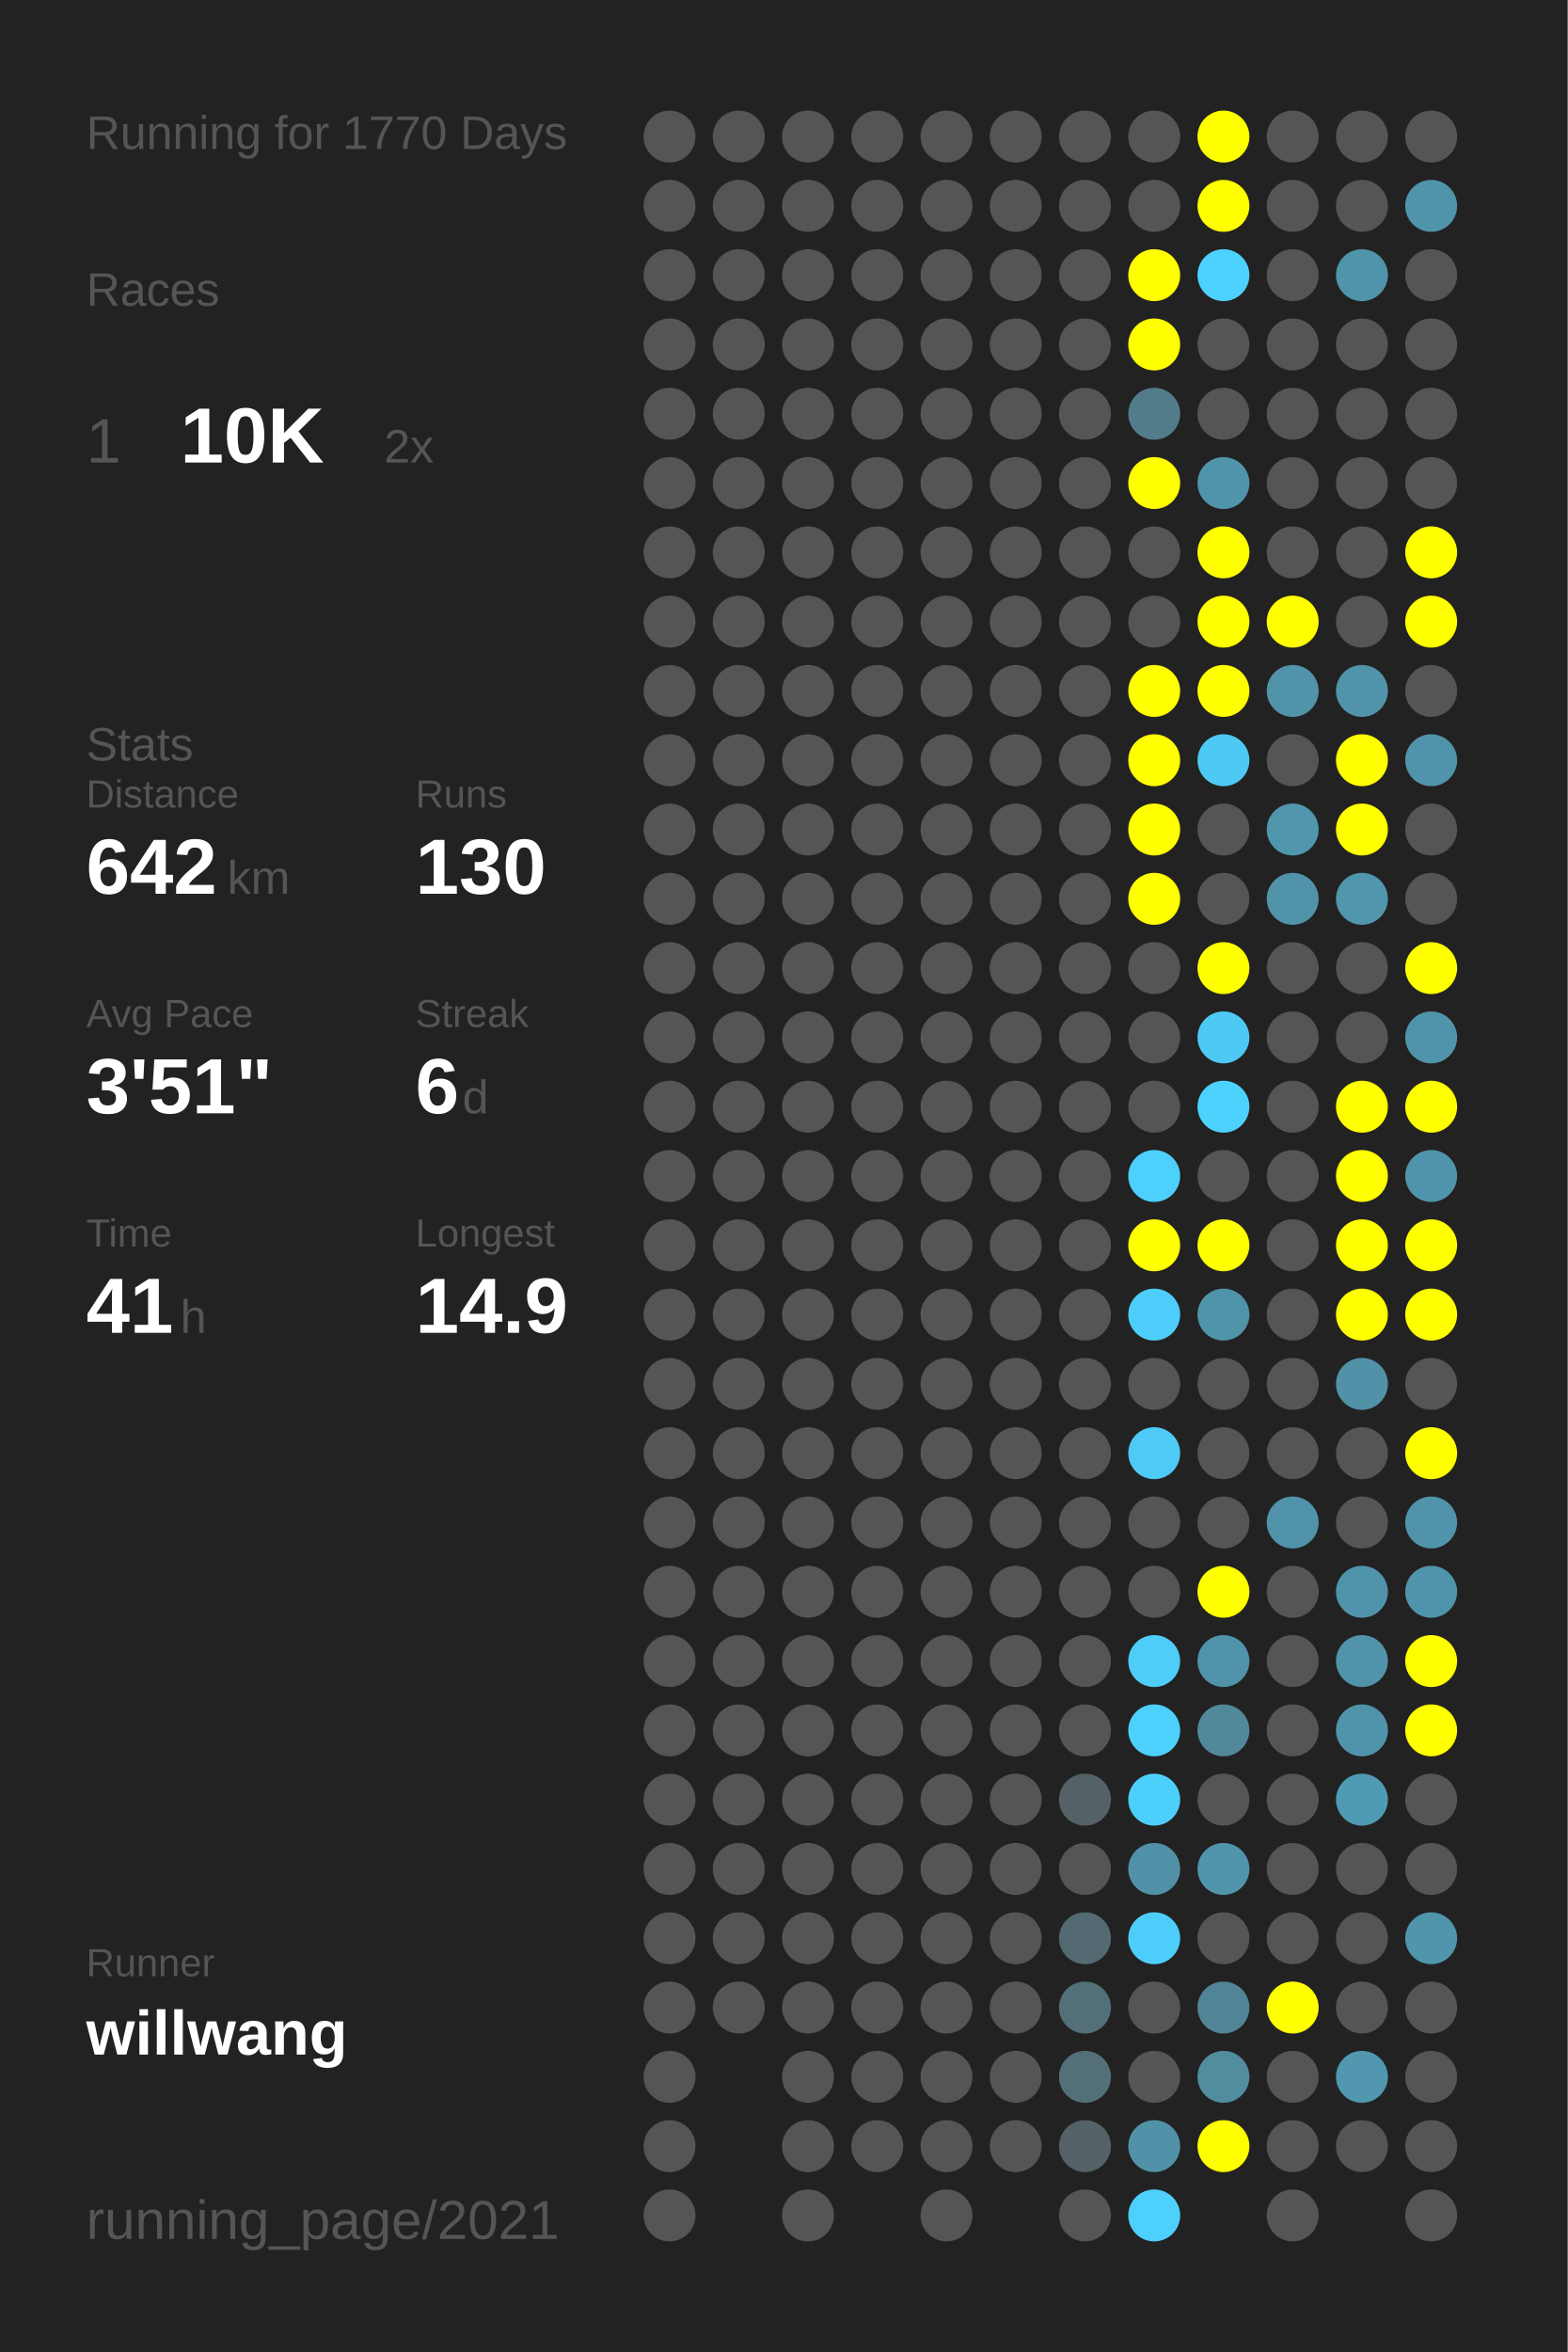
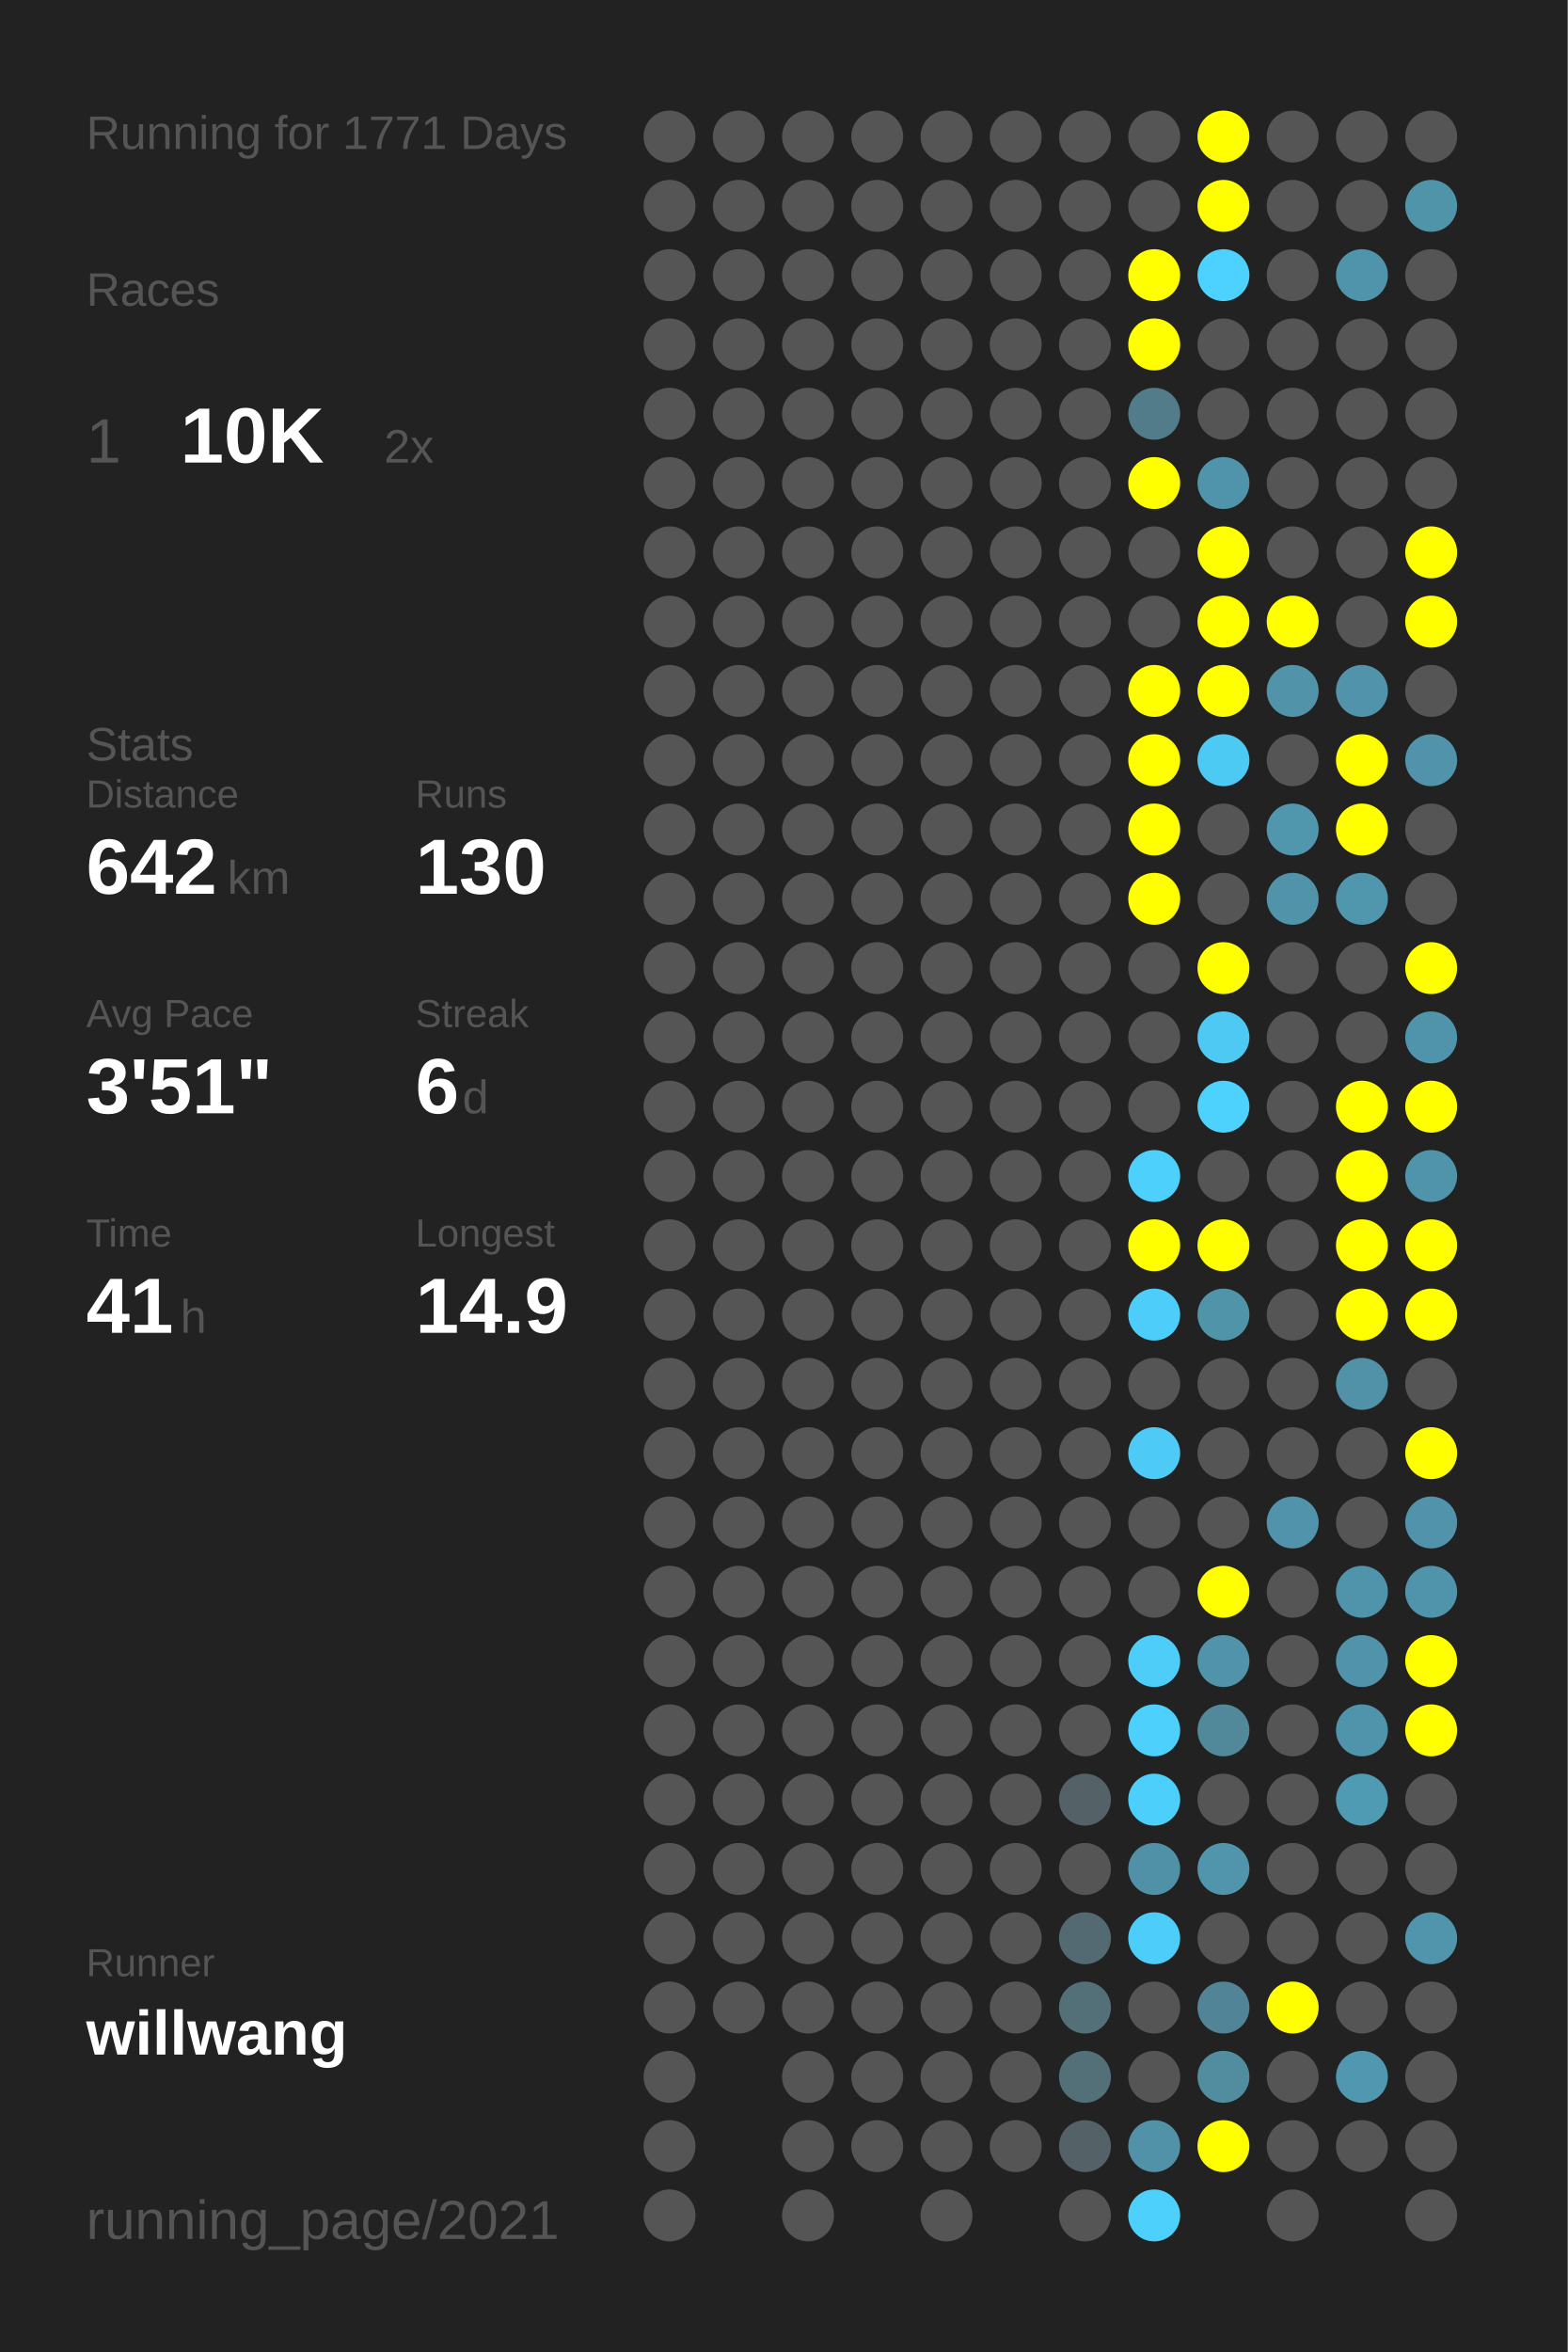
<svg xmlns="http://www.w3.org/2000/svg" baseProfile="full" height="300mm" version="1.1" viewBox="0,0,200,300" width="200mm">
  <defs />
  <rect fill="#222222" height="300" width="200" x="0" y="0" />
-   <text fill="#555555" style="font-size:6px; font-family:Arial;" x="11" y="19">Running for 1770 Days</text>
+   <text fill="#555555" style="font-size:6px; font-family:Arial;" x="11" y="19">Running for 1771 Days</text>
  <text fill="#555555" style="font-size:6px; font-family:Arial;" x="11" y="39">Races</text>
  <text fill="#555555" style="font-size:8px; font-family:Arial;" x="11" y="59">1</text>
  <text fill="#FFFFFF" style="font-size:10px; font-family:Arial; font-weight:bold;" x="23" y="59">10K</text>
  <text fill="#555555" style="font-size:6px; font-family:Arial;" x="49" y="59">2x</text>
  <text fill="#555555" style="font-size:6px; font-family:Arial;" x="11" y="97">Stats</text>
  <text fill="#555555" style="font-size:5px; font-family:Arial;" x="11" y="103">Distance</text>
  <text fill="#FFFFFF" style="font-size:10px; font-family:Arial; font-weight:bold;" x="11" y="114">642</text>
  <text fill="#555555" style="font-size:6px; font-family:Arial;" x="29" y="114">km</text>
  <text fill="#555555" style="font-size:5px; font-family:Arial;" x="53" y="103">Runs</text>
  <text fill="#FFFFFF" style="font-size:10px; font-family:Arial; font-weight:bold;" x="53" y="114">130</text>
  <text fill="#555555" style="font-size:5px; font-family:Arial;" x="11" y="131">Avg Pace</text>
  <text fill="#FFFFFF" style="font-size:10px; font-family:Arial; font-weight:bold;" x="11" y="142">3'51"</text>
  <text fill="#555555" style="font-size:5px; font-family:Arial;" x="53" y="131">Streak</text>
  <text fill="#FFFFFF" style="font-size:10px; font-family:Arial; font-weight:bold;" x="53" y="142">6</text>
  <text fill="#555555" style="font-size:6px; font-family:Arial;" x="59" y="142">d</text>
  <text fill="#555555" style="font-size:5px; font-family:Arial;" x="11" y="159">Time</text>
  <text fill="#FFFFFF" style="font-size:10px; font-family:Arial; font-weight:bold;" x="11" y="170">41</text>
  <text fill="#555555" style="font-size:6px; font-family:Arial;" x="23" y="170">h</text>
  <text fill="#555555" style="font-size:5px; font-family:Arial;" x="53" y="159">Longest</text>
  <text fill="#FFFFFF" style="font-size:10px; font-family:Arial; font-weight:bold;" x="53" y="170">14.9</text>
  <text fill="#555555" style="font-size:5px; font-family:Arial;" x="11" y="252.065">Runner</text>
  <text fill="#FFFFFF" style="font-size:8px; font-family:Arial; font-weight:bold;" x="11" y="262.065">willwang</text>
  <text fill="#555555" style="font-size:7px; font-family:Arial;" x="11" y="285.581">running_page/2021</text>
  <circle cx="85.417" cy="17.419" fill="#555555" r="3.312" />
  <circle cx="85.417" cy="26.258" fill="#555555" r="3.312" />
  <circle cx="85.417" cy="35.097" fill="#555555" r="3.312" />
  <circle cx="85.417" cy="43.935" fill="#555555" r="3.312" />
  <circle cx="85.417" cy="52.774" fill="#555555" r="3.312" />
  <circle cx="85.417" cy="61.613" fill="#555555" r="3.312" />
  <circle cx="85.417" cy="70.452" fill="#555555" r="3.312" />
  <circle cx="85.417" cy="79.29" fill="#555555" r="3.312" />
  <circle cx="85.417" cy="88.129" fill="#555555" r="3.312" />
  <circle cx="85.417" cy="96.968" fill="#555555" r="3.312" />
  <circle cx="85.417" cy="105.806" fill="#555555" r="3.312" />
  <circle cx="85.417" cy="114.645" fill="#555555" r="3.312" />
  <circle cx="85.417" cy="123.484" fill="#555555" r="3.312" />
  <circle cx="85.417" cy="132.323" fill="#555555" r="3.312" />
  <circle cx="85.417" cy="141.161" fill="#555555" r="3.312" />
  <circle cx="85.417" cy="150" fill="#555555" r="3.312" />
  <circle cx="85.417" cy="158.839" fill="#555555" r="3.312" />
  <circle cx="85.417" cy="167.677" fill="#555555" r="3.312" />
  <circle cx="85.417" cy="176.516" fill="#555555" r="3.312" />
  <circle cx="85.417" cy="185.355" fill="#555555" r="3.312" />
  <circle cx="85.417" cy="194.194" fill="#555555" r="3.312" />
  <circle cx="85.417" cy="203.032" fill="#555555" r="3.312" />
  <circle cx="85.417" cy="211.871" fill="#555555" r="3.312" />
  <circle cx="85.417" cy="220.71" fill="#555555" r="3.312" />
  <circle cx="85.417" cy="229.548" fill="#555555" r="3.312" />
  <circle cx="85.417" cy="238.387" fill="#555555" r="3.312" />
  <circle cx="85.417" cy="247.226" fill="#555555" r="3.312" />
  <circle cx="85.417" cy="256.065" fill="#555555" r="3.312" />
  <circle cx="85.417" cy="264.903" fill="#555555" r="3.312" />
  <circle cx="85.417" cy="273.742" fill="#555555" r="3.312" />
  <circle cx="85.417" cy="282.581" fill="#555555" r="3.312" />
  <circle cx="94.25" cy="17.419" fill="#555555" r="3.312" />
  <circle cx="94.25" cy="26.258" fill="#555555" r="3.312" />
  <circle cx="94.25" cy="35.097" fill="#555555" r="3.312" />
  <circle cx="94.25" cy="43.935" fill="#555555" r="3.312" />
  <circle cx="94.25" cy="52.774" fill="#555555" r="3.312" />
  <circle cx="94.25" cy="61.613" fill="#555555" r="3.312" />
  <circle cx="94.25" cy="70.452" fill="#555555" r="3.312" />
  <circle cx="94.25" cy="79.29" fill="#555555" r="3.312" />
  <circle cx="94.25" cy="88.129" fill="#555555" r="3.312" />
  <circle cx="94.25" cy="96.968" fill="#555555" r="3.312" />
  <circle cx="94.25" cy="105.806" fill="#555555" r="3.312" />
  <circle cx="94.25" cy="114.645" fill="#555555" r="3.312" />
  <circle cx="94.25" cy="123.484" fill="#555555" r="3.312" />
  <circle cx="94.25" cy="132.323" fill="#555555" r="3.312" />
  <circle cx="94.25" cy="141.161" fill="#555555" r="3.312" />
  <circle cx="94.25" cy="150" fill="#555555" r="3.312" />
  <circle cx="94.25" cy="158.839" fill="#555555" r="3.312" />
  <circle cx="94.25" cy="167.677" fill="#555555" r="3.312" />
  <circle cx="94.25" cy="176.516" fill="#555555" r="3.312" />
  <circle cx="94.25" cy="185.355" fill="#555555" r="3.312" />
  <circle cx="94.25" cy="194.194" fill="#555555" r="3.312" />
  <circle cx="94.25" cy="203.032" fill="#555555" r="3.312" />
  <circle cx="94.25" cy="211.871" fill="#555555" r="3.312" />
  <circle cx="94.25" cy="220.71" fill="#555555" r="3.312" />
  <circle cx="94.25" cy="229.548" fill="#555555" r="3.312" />
  <circle cx="94.25" cy="238.387" fill="#555555" r="3.312" />
  <circle cx="94.25" cy="247.226" fill="#555555" r="3.312" />
  <circle cx="94.25" cy="256.065" fill="#555555" r="3.312" />
  <circle cx="103.083" cy="17.419" fill="#555555" r="3.312" />
  <circle cx="103.083" cy="26.258" fill="#555555" r="3.312" />
  <circle cx="103.083" cy="35.097" fill="#555555" r="3.312" />
  <circle cx="103.083" cy="43.935" fill="#555555" r="3.312" />
  <circle cx="103.083" cy="52.774" fill="#555555" r="3.312" />
  <circle cx="103.083" cy="61.613" fill="#555555" r="3.312" />
  <circle cx="103.083" cy="70.452" fill="#555555" r="3.312" />
  <circle cx="103.083" cy="79.29" fill="#555555" r="3.312" />
  <circle cx="103.083" cy="88.129" fill="#555555" r="3.312" />
  <circle cx="103.083" cy="96.968" fill="#555555" r="3.312" />
  <circle cx="103.083" cy="105.806" fill="#555555" r="3.312" />
  <circle cx="103.083" cy="114.645" fill="#555555" r="3.312" />
  <circle cx="103.083" cy="123.484" fill="#555555" r="3.312" />
  <circle cx="103.083" cy="132.323" fill="#555555" r="3.312" />
  <circle cx="103.083" cy="141.161" fill="#555555" r="3.312" />
  <circle cx="103.083" cy="150" fill="#555555" r="3.312" />
  <circle cx="103.083" cy="158.839" fill="#555555" r="3.312" />
  <circle cx="103.083" cy="167.677" fill="#555555" r="3.312" />
  <circle cx="103.083" cy="176.516" fill="#555555" r="3.312" />
  <circle cx="103.083" cy="185.355" fill="#555555" r="3.312" />
  <circle cx="103.083" cy="194.194" fill="#555555" r="3.312" />
  <circle cx="103.083" cy="203.032" fill="#555555" r="3.312" />
  <circle cx="103.083" cy="211.871" fill="#555555" r="3.312" />
  <circle cx="103.083" cy="220.71" fill="#555555" r="3.312" />
  <circle cx="103.083" cy="229.548" fill="#555555" r="3.312" />
  <circle cx="103.083" cy="238.387" fill="#555555" r="3.312" />
  <circle cx="103.083" cy="247.226" fill="#555555" r="3.312" />
  <circle cx="103.083" cy="256.065" fill="#555555" r="3.312" />
  <circle cx="103.083" cy="264.903" fill="#555555" r="3.312" />
  <circle cx="103.083" cy="273.742" fill="#555555" r="3.312" />
  <circle cx="103.083" cy="282.581" fill="#555555" r="3.312" />
  <circle cx="111.917" cy="17.419" fill="#555555" r="3.312" />
  <circle cx="111.917" cy="26.258" fill="#555555" r="3.312" />
  <circle cx="111.917" cy="35.097" fill="#555555" r="3.312" />
  <circle cx="111.917" cy="43.935" fill="#555555" r="3.312" />
  <circle cx="111.917" cy="52.774" fill="#555555" r="3.312" />
  <circle cx="111.917" cy="61.613" fill="#555555" r="3.312" />
  <circle cx="111.917" cy="70.452" fill="#555555" r="3.312" />
  <circle cx="111.917" cy="79.29" fill="#555555" r="3.312" />
  <circle cx="111.917" cy="88.129" fill="#555555" r="3.312" />
  <circle cx="111.917" cy="96.968" fill="#555555" r="3.312" />
  <circle cx="111.917" cy="105.806" fill="#555555" r="3.312" />
  <circle cx="111.917" cy="114.645" fill="#555555" r="3.312" />
  <circle cx="111.917" cy="123.484" fill="#555555" r="3.312" />
  <circle cx="111.917" cy="132.323" fill="#555555" r="3.312" />
  <circle cx="111.917" cy="141.161" fill="#555555" r="3.312" />
  <circle cx="111.917" cy="150" fill="#555555" r="3.312" />
  <circle cx="111.917" cy="158.839" fill="#555555" r="3.312" />
  <circle cx="111.917" cy="167.677" fill="#555555" r="3.312" />
  <circle cx="111.917" cy="176.516" fill="#555555" r="3.312" />
  <circle cx="111.917" cy="185.355" fill="#555555" r="3.312" />
  <circle cx="111.917" cy="194.194" fill="#555555" r="3.312" />
  <circle cx="111.917" cy="203.032" fill="#555555" r="3.312" />
  <circle cx="111.917" cy="211.871" fill="#555555" r="3.312" />
  <circle cx="111.917" cy="220.71" fill="#555555" r="3.312" />
  <circle cx="111.917" cy="229.548" fill="#555555" r="3.312" />
  <circle cx="111.917" cy="238.387" fill="#555555" r="3.312" />
  <circle cx="111.917" cy="247.226" fill="#555555" r="3.312" />
  <circle cx="111.917" cy="256.065" fill="#555555" r="3.312" />
  <circle cx="111.917" cy="264.903" fill="#555555" r="3.312" />
  <circle cx="111.917" cy="273.742" fill="#555555" r="3.312" />
  <circle cx="120.75" cy="17.419" fill="#555555" r="3.312" />
  <circle cx="120.75" cy="26.258" fill="#555555" r="3.312" />
  <circle cx="120.75" cy="35.097" fill="#555555" r="3.312" />
  <circle cx="120.75" cy="43.935" fill="#555555" r="3.312" />
  <circle cx="120.75" cy="52.774" fill="#555555" r="3.312" />
  <circle cx="120.75" cy="61.613" fill="#555555" r="3.312" />
  <circle cx="120.75" cy="70.452" fill="#555555" r="3.312" />
  <circle cx="120.75" cy="79.29" fill="#555555" r="3.312" />
  <circle cx="120.75" cy="88.129" fill="#555555" r="3.312" />
  <circle cx="120.75" cy="96.968" fill="#555555" r="3.312" />
  <circle cx="120.75" cy="105.806" fill="#555555" r="3.312" />
  <circle cx="120.75" cy="114.645" fill="#555555" r="3.312" />
  <circle cx="120.75" cy="123.484" fill="#555555" r="3.312" />
  <circle cx="120.75" cy="132.323" fill="#555555" r="3.312" />
  <circle cx="120.75" cy="141.161" fill="#555555" r="3.312" />
  <circle cx="120.75" cy="150" fill="#555555" r="3.312" />
  <circle cx="120.75" cy="158.839" fill="#555555" r="3.312" />
  <circle cx="120.75" cy="167.677" fill="#555555" r="3.312" />
  <circle cx="120.75" cy="176.516" fill="#555555" r="3.312" />
  <circle cx="120.75" cy="185.355" fill="#555555" r="3.312" />
  <circle cx="120.75" cy="194.194" fill="#555555" r="3.312" />
  <circle cx="120.75" cy="203.032" fill="#555555" r="3.312" />
  <circle cx="120.75" cy="211.871" fill="#555555" r="3.312" />
  <circle cx="120.75" cy="220.71" fill="#555555" r="3.312" />
  <circle cx="120.75" cy="229.548" fill="#555555" r="3.312" />
  <circle cx="120.75" cy="238.387" fill="#555555" r="3.312" />
  <circle cx="120.75" cy="247.226" fill="#555555" r="3.312" />
  <circle cx="120.75" cy="256.065" fill="#555555" r="3.312" />
  <circle cx="120.75" cy="264.903" fill="#555555" r="3.312" />
  <circle cx="120.75" cy="273.742" fill="#555555" r="3.312" />
  <circle cx="120.75" cy="282.581" fill="#555555" r="3.312" />
  <circle cx="129.583" cy="17.419" fill="#555555" r="3.312" />
  <circle cx="129.583" cy="26.258" fill="#555555" r="3.312" />
  <circle cx="129.583" cy="35.097" fill="#555555" r="3.312" />
  <circle cx="129.583" cy="43.935" fill="#555555" r="3.312" />
  <circle cx="129.583" cy="52.774" fill="#555555" r="3.312" />
  <circle cx="129.583" cy="61.613" fill="#555555" r="3.312" />
  <circle cx="129.583" cy="70.452" fill="#555555" r="3.312" />
  <circle cx="129.583" cy="79.29" fill="#555555" r="3.312" />
  <circle cx="129.583" cy="88.129" fill="#555555" r="3.312" />
  <circle cx="129.583" cy="96.968" fill="#555555" r="3.312" />
  <circle cx="129.583" cy="105.806" fill="#555555" r="3.312" />
  <circle cx="129.583" cy="114.645" fill="#555555" r="3.312" />
  <circle cx="129.583" cy="123.484" fill="#555555" r="3.312" />
  <circle cx="129.583" cy="132.323" fill="#555555" r="3.312" />
  <circle cx="129.583" cy="141.161" fill="#555555" r="3.312" />
  <circle cx="129.583" cy="150" fill="#555555" r="3.312" />
  <circle cx="129.583" cy="158.839" fill="#555555" r="3.312" />
  <circle cx="129.583" cy="167.677" fill="#555555" r="3.312" />
  <circle cx="129.583" cy="176.516" fill="#555555" r="3.312" />
  <circle cx="129.583" cy="185.355" fill="#555555" r="3.312" />
  <circle cx="129.583" cy="194.194" fill="#555555" r="3.312" />
  <circle cx="129.583" cy="203.032" fill="#555555" r="3.312" />
  <circle cx="129.583" cy="211.871" fill="#555555" r="3.312" />
  <circle cx="129.583" cy="220.71" fill="#555555" r="3.312" />
  <circle cx="129.583" cy="229.548" fill="#555555" r="3.312" />
  <circle cx="129.583" cy="238.387" fill="#555555" r="3.312" />
  <circle cx="129.583" cy="247.226" fill="#555555" r="3.312" />
  <circle cx="129.583" cy="256.065" fill="#555555" r="3.312" />
  <circle cx="129.583" cy="264.903" fill="#555555" r="3.312" />
  <circle cx="129.583" cy="273.742" fill="#555555" r="3.312" />
  <circle cx="138.417" cy="17.419" fill="#555555" r="3.312" />
  <circle cx="138.417" cy="26.258" fill="#555555" r="3.312" />
  <circle cx="138.417" cy="35.097" fill="#555555" r="3.312" />
  <circle cx="138.417" cy="43.935" fill="#555555" r="3.312" />
  <circle cx="138.417" cy="52.774" fill="#555555" r="3.312" />
  <circle cx="138.417" cy="61.613" fill="#555555" r="3.312" />
  <circle cx="138.417" cy="70.452" fill="#555555" r="3.312" />
  <circle cx="138.417" cy="79.29" fill="#555555" r="3.312" />
  <circle cx="138.417" cy="88.129" fill="#555555" r="3.312" />
  <circle cx="138.417" cy="96.968" fill="#555555" r="3.312" />
  <circle cx="138.417" cy="105.806" fill="#555555" r="3.312" />
  <circle cx="138.417" cy="114.645" fill="#555555" r="3.312" />
  <circle cx="138.417" cy="123.484" fill="#555555" r="3.312" />
  <circle cx="138.417" cy="132.323" fill="#555555" r="3.312" />
  <circle cx="138.417" cy="141.161" fill="#555555" r="3.312" />
  <circle cx="138.417" cy="150" fill="#555555" r="3.312" />
  <circle cx="138.417" cy="158.839" fill="#555555" r="3.312" />
  <circle cx="138.417" cy="167.677" fill="#555555" r="3.312" />
  <circle cx="138.417" cy="176.516" fill="#555555" r="3.312" />
  <circle cx="138.417" cy="185.355" fill="#555555" r="3.312" />
  <circle cx="138.417" cy="194.194" fill="#555555" r="3.312" />
  <circle cx="138.417" cy="203.032" fill="#555555" r="3.312" />
  <circle cx="138.417" cy="211.871" fill="#555555" r="3.312" />
  <circle cx="138.417" cy="220.71" fill="#555555" r="3.312" />
  <circle cx="138.417" cy="229.548" fill="#546267" r="3.312" />
  <circle cx="138.417" cy="238.387" fill="#555555" r="3.312" />
  <circle cx="138.417" cy="247.226" fill="#536a72" r="3.312" />
  <circle cx="138.417" cy="256.065" fill="#536f78" r="3.312" />
  <circle cx="138.417" cy="264.903" fill="#536f78" r="3.312" />
  <circle cx="138.417" cy="273.742" fill="#546166" r="3.312" />
  <circle cx="138.417" cy="282.581" fill="#555555" r="3.312" />
  <circle cx="147.25" cy="17.419" fill="#555555" r="3.312" />
  <circle cx="147.25" cy="26.258" fill="#555555" r="3.312" />
  <circle cx="147.25" cy="35.097" fill="#FFFF00" r="3.312" />
  <circle cx="147.25" cy="43.935" fill="#FFFF00" r="3.312" />
  <circle cx="147.25" cy="52.774" fill="#527c8a" r="3.312" />
  <circle cx="147.25" cy="61.613" fill="#FFFF00" r="3.312" />
  <circle cx="147.25" cy="70.452" fill="#555555" r="3.312" />
  <circle cx="147.25" cy="79.29" fill="#555555" r="3.312" />
  <circle cx="147.25" cy="88.129" fill="#FFFF00" r="3.312" />
  <circle cx="147.25" cy="96.968" fill="#FFFF00" r="3.312" />
  <circle cx="147.25" cy="105.806" fill="#FFFF00" r="3.312" />
  <circle cx="147.25" cy="114.645" fill="#FFFF00" r="3.312" />
  <circle cx="147.25" cy="123.484" fill="#555555" r="3.312" />
  <circle cx="147.25" cy="132.323" fill="#555555" r="3.312" />
  <circle cx="147.25" cy="141.161" fill="#555555" r="3.312" />
  <circle cx="147.25" cy="150" fill="#4dd0fc" r="3.312" />
  <circle cx="147.25" cy="158.839" fill="#FFFF00" r="3.312" />
  <circle cx="147.25" cy="167.677" fill="#4dcefa" r="3.312" />
  <circle cx="147.25" cy="176.516" fill="#555555" r="3.312" />
  <circle cx="147.25" cy="185.355" fill="#4dcbf6" r="3.312" />
  <circle cx="147.25" cy="194.194" fill="#555555" r="3.312" />
  <circle cx="147.25" cy="203.032" fill="#555555" r="3.312" />
  <circle cx="147.25" cy="211.871" fill="#4dcdf8" r="3.312" />
  <circle cx="147.25" cy="220.71" fill="#4dd0fc" r="3.312" />
  <circle cx="147.25" cy="229.548" fill="#4dcffb" r="3.312" />
  <circle cx="147.25" cy="238.387" fill="#5191a7" r="3.312" />
  <circle cx="147.25" cy="247.226" fill="#4dcefa" r="3.312" />
  <circle cx="147.25" cy="256.065" fill="#555555" r="3.312" />
  <circle cx="147.25" cy="264.903" fill="#555555" r="3.312" />
  <circle cx="147.25" cy="273.742" fill="#5192a8" r="3.312" />
  <circle cx="147.25" cy="282.581" fill="#4dd0fc" r="3.312" />
  <circle cx="156.083" cy="17.419" fill="#FFFF00" r="3.312" />
  <circle cx="156.083" cy="26.258" fill="#FFFF00" r="3.312" />
  <circle cx="156.083" cy="35.097" fill="#4dd1fe" r="3.312" />
  <circle cx="156.083" cy="43.935" fill="#555555" r="3.312" />
  <circle cx="156.083" cy="52.774" fill="#555555" r="3.312" />
  <circle cx="156.083" cy="61.613" fill="#5094ab" r="3.312" />
  <circle cx="156.083" cy="70.452" fill="#FFFF00" r="3.312" />
  <circle cx="156.083" cy="79.29" fill="#FFFF00" r="3.312" />
  <circle cx="156.083" cy="88.129" fill="#FFFF00" r="3.312" />
  <circle cx="156.083" cy="96.968" fill="#4dcaf4" r="3.312" />
  <circle cx="156.083" cy="105.806" fill="#555555" r="3.312" />
  <circle cx="156.083" cy="114.645" fill="#555555" r="3.312" />
  <circle cx="156.083" cy="123.484" fill="#FFFF00" r="3.312" />
  <circle cx="156.083" cy="132.323" fill="#4dc9f3" r="3.312" />
  <circle cx="156.083" cy="141.161" fill="#4dd1fd" r="3.312" />
  <circle cx="156.083" cy="150" fill="#555555" r="3.312" />
  <circle cx="156.083" cy="158.839" fill="#FFFF00" r="3.312" />
  <circle cx="156.083" cy="167.677" fill="#5094aa" r="3.312" />
  <circle cx="156.083" cy="176.516" fill="#555555" r="3.312" />
  <circle cx="156.083" cy="185.355" fill="#555555" r="3.312" />
  <circle cx="156.083" cy="194.194" fill="#555555" r="3.312" />
  <circle cx="156.083" cy="203.032" fill="#FFFF00" r="3.312" />
  <circle cx="156.083" cy="211.871" fill="#5093aa" r="3.312" />
  <circle cx="156.083" cy="220.71" fill="#51899b" r="3.312" />
  <circle cx="156.083" cy="229.548" fill="#555555" r="3.312" />
  <circle cx="156.083" cy="238.387" fill="#5095ac" r="3.312" />
  <circle cx="156.083" cy="247.226" fill="#555555" r="3.312" />
  <circle cx="156.083" cy="256.065" fill="#518496" r="3.312" />
  <circle cx="156.083" cy="264.903" fill="#518c9f" r="3.312" />
  <circle cx="156.083" cy="273.742" fill="#FFFF00" r="3.312" />
  <circle cx="164.917" cy="17.419" fill="#555555" r="3.312" />
  <circle cx="164.917" cy="26.258" fill="#555555" r="3.312" />
  <circle cx="164.917" cy="35.097" fill="#555555" r="3.312" />
  <circle cx="164.917" cy="43.935" fill="#555555" r="3.312" />
  <circle cx="164.917" cy="52.774" fill="#555555" r="3.312" />
  <circle cx="164.917" cy="61.613" fill="#555555" r="3.312" />
  <circle cx="164.917" cy="70.452" fill="#555555" r="3.312" />
  <circle cx="164.917" cy="79.29" fill="#FFFF00" r="3.312" />
  <circle cx="164.917" cy="88.129" fill="#5193a9" r="3.312" />
  <circle cx="164.917" cy="96.968" fill="#555555" r="3.312" />
  <circle cx="164.917" cy="105.806" fill="#5096ad" r="3.312" />
  <circle cx="164.917" cy="114.645" fill="#5193a9" r="3.312" />
  <circle cx="164.917" cy="123.484" fill="#555555" r="3.312" />
  <circle cx="164.917" cy="132.323" fill="#555555" r="3.312" />
  <circle cx="164.917" cy="141.161" fill="#555555" r="3.312" />
  <circle cx="164.917" cy="150" fill="#555555" r="3.312" />
  <circle cx="164.917" cy="158.839" fill="#555555" r="3.312" />
  <circle cx="164.917" cy="167.677" fill="#555555" r="3.312" />
  <circle cx="164.917" cy="176.516" fill="#555555" r="3.312" />
  <circle cx="164.917" cy="185.355" fill="#555555" r="3.312" />
  <circle cx="164.917" cy="194.194" fill="#5093aa" r="3.312" />
  <circle cx="164.917" cy="203.032" fill="#555555" r="3.312" />
  <circle cx="164.917" cy="211.871" fill="#555555" r="3.312" />
  <circle cx="164.917" cy="220.71" fill="#555555" r="3.312" />
  <circle cx="164.917" cy="229.548" fill="#555555" r="3.312" />
  <circle cx="164.917" cy="238.387" fill="#555555" r="3.312" />
  <circle cx="164.917" cy="247.226" fill="#555555" r="3.312" />
  <circle cx="164.917" cy="256.065" fill="#FFFF00" r="3.312" />
  <circle cx="164.917" cy="264.903" fill="#555555" r="3.312" />
  <circle cx="164.917" cy="273.742" fill="#555555" r="3.312" />
  <circle cx="164.917" cy="282.581" fill="#555555" r="3.312" />
  <circle cx="173.75" cy="17.419" fill="#555555" r="3.312" />
  <circle cx="173.75" cy="26.258" fill="#555555" r="3.312" />
  <circle cx="173.75" cy="35.097" fill="#5094ab" r="3.312" />
  <circle cx="173.75" cy="43.935" fill="#555555" r="3.312" />
  <circle cx="173.75" cy="52.774" fill="#555555" r="3.312" />
  <circle cx="173.75" cy="61.613" fill="#555555" r="3.312" />
  <circle cx="173.75" cy="70.452" fill="#555555" r="3.312" />
  <circle cx="173.75" cy="79.29" fill="#555555" r="3.312" />
  <circle cx="173.75" cy="88.129" fill="#5093aa" r="3.312" />
  <circle cx="173.75" cy="96.968" fill="#FFFF00" r="3.312" />
  <circle cx="173.75" cy="105.806" fill="#FFFF00" r="3.312" />
  <circle cx="173.75" cy="114.645" fill="#5096ad" r="3.312" />
  <circle cx="173.75" cy="123.484" fill="#555555" r="3.312" />
  <circle cx="173.75" cy="132.323" fill="#555555" r="3.312" />
  <circle cx="173.75" cy="141.161" fill="#FFFF00" r="3.312" />
  <circle cx="173.75" cy="150" fill="#FFFF00" r="3.312" />
  <circle cx="173.75" cy="158.839" fill="#FFFF00" r="3.312" />
  <circle cx="173.75" cy="167.677" fill="#FFFF00" r="3.312" />
  <circle cx="173.75" cy="176.516" fill="#5192a8" r="3.312" />
  <circle cx="173.75" cy="185.355" fill="#555555" r="3.312" />
  <circle cx="173.75" cy="194.194" fill="#555555" r="3.312" />
  <circle cx="173.75" cy="203.032" fill="#5094ab" r="3.312" />
  <circle cx="173.75" cy="211.871" fill="#5093aa" r="3.312" />
  <circle cx="173.75" cy="220.71" fill="#5094ab" r="3.312" />
  <circle cx="173.75" cy="229.548" fill="#509bb4" r="3.312" />
  <circle cx="173.75" cy="238.387" fill="#555555" r="3.312" />
  <circle cx="173.75" cy="247.226" fill="#555555" r="3.312" />
  <circle cx="173.75" cy="256.065" fill="#555555" r="3.312" />
  <circle cx="173.75" cy="264.903" fill="#5097af" r="3.312" />
  <circle cx="173.75" cy="273.742" fill="#555555" r="3.312" />
  <circle cx="182.583" cy="17.419" fill="#555555" r="3.312" />
  <circle cx="182.583" cy="26.258" fill="#5094aa" r="3.312" />
  <circle cx="182.583" cy="35.097" fill="#555555" r="3.312" />
  <circle cx="182.583" cy="43.935" fill="#555555" r="3.312" />
  <circle cx="182.583" cy="52.774" fill="#555555" r="3.312" />
  <circle cx="182.583" cy="61.613" fill="#555555" r="3.312" />
  <circle cx="182.583" cy="70.452" fill="#FFFF00" r="3.312" />
  <circle cx="182.583" cy="79.29" fill="#FFFF00" r="3.312" />
  <circle cx="182.583" cy="88.129" fill="#555555" r="3.312" />
  <circle cx="182.583" cy="96.968" fill="#5093aa" r="3.312" />
  <circle cx="182.583" cy="105.806" fill="#555555" r="3.312" />
  <circle cx="182.583" cy="114.645" fill="#555555" r="3.312" />
  <circle cx="182.583" cy="123.484" fill="#FFFF00" r="3.312" />
  <circle cx="182.583" cy="132.323" fill="#5094ab" r="3.312" />
  <circle cx="182.583" cy="141.161" fill="#FFFF00" r="3.312" />
  <circle cx="182.583" cy="150" fill="#5094ab" r="3.312" />
  <circle cx="182.583" cy="158.839" fill="#FFFF00" r="3.312" />
  <circle cx="182.583" cy="167.677" fill="#FFFF00" r="3.312" />
  <circle cx="182.583" cy="176.516" fill="#555555" r="3.312" />
  <circle cx="182.583" cy="185.355" fill="#FFFF00" r="3.312" />
  <circle cx="182.583" cy="194.194" fill="#5093aa" r="3.312" />
  <circle cx="182.583" cy="203.032" fill="#5094ab" r="3.312" />
  <circle cx="182.583" cy="211.871" fill="#FFFF00" r="3.312" />
  <circle cx="182.583" cy="220.71" fill="#FFFF00" r="3.312" />
  <circle cx="182.583" cy="229.548" fill="#555555" r="3.312" />
  <circle cx="182.583" cy="238.387" fill="#555555" r="3.312" />
  <circle cx="182.583" cy="247.226" fill="#5095ac" r="3.312" />
  <circle cx="182.583" cy="256.065" fill="#555555" r="3.312" />
  <circle cx="182.583" cy="264.903" fill="#555555" r="3.312" />
  <circle cx="182.583" cy="273.742" fill="#555555" r="3.312" />
  <circle cx="182.583" cy="282.581" fill="#555555" r="3.312" />
</svg>
